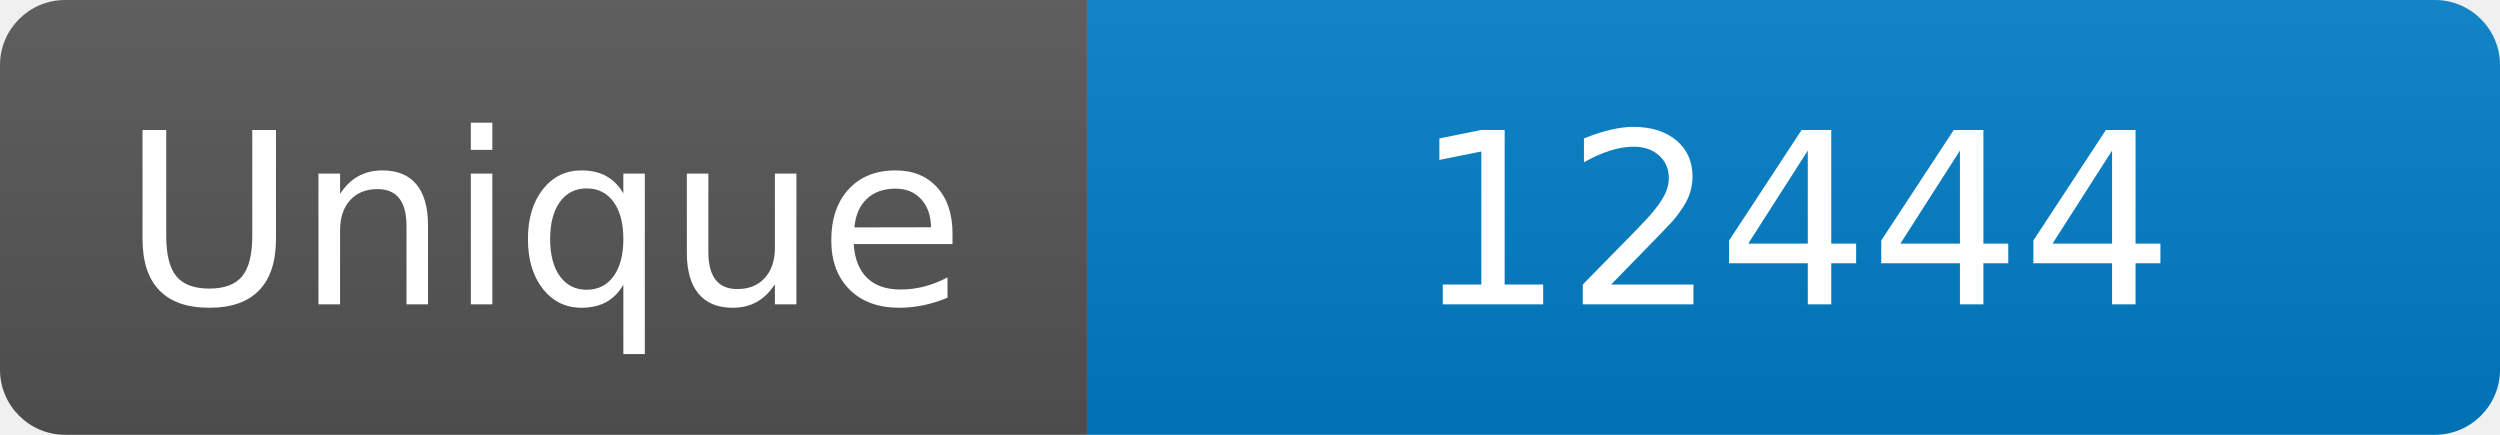
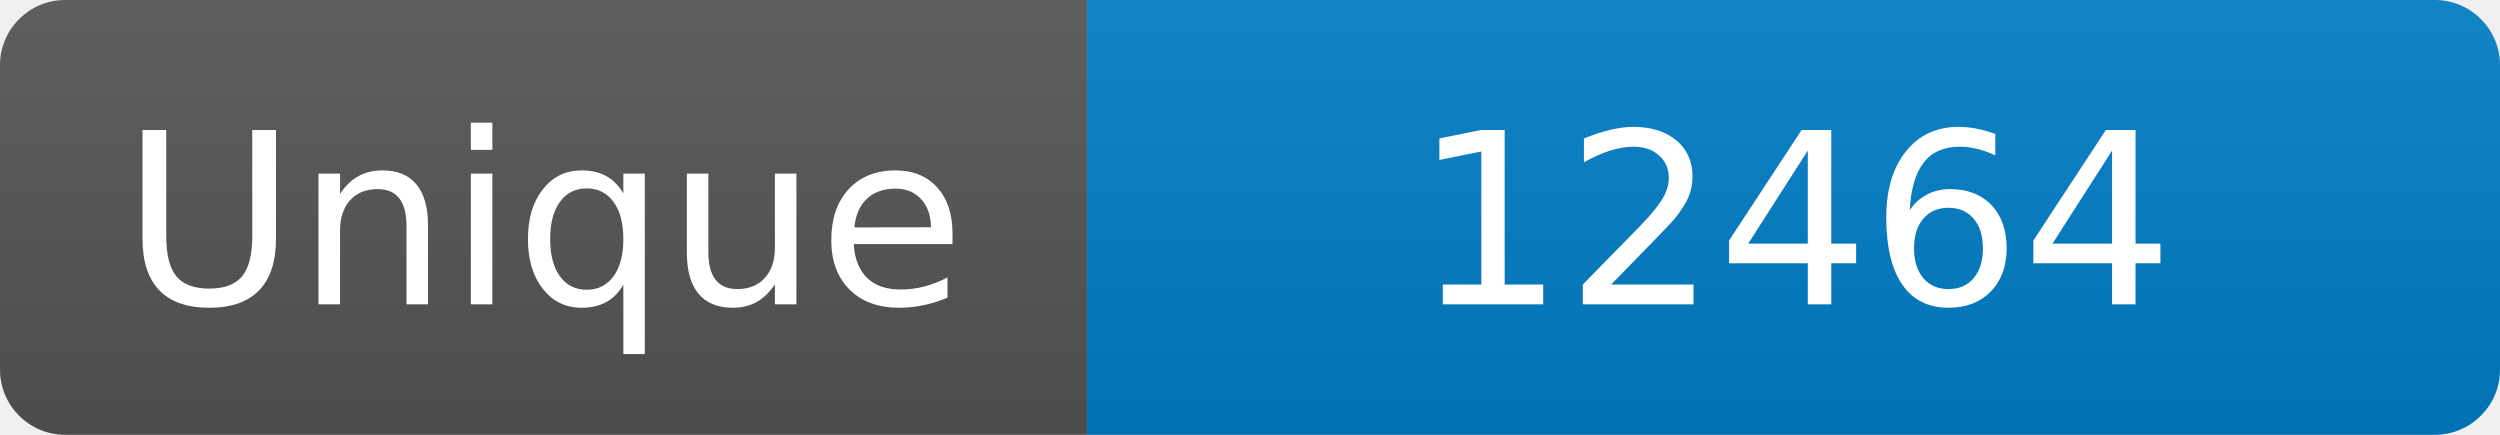
<svg xmlns="http://www.w3.org/2000/svg" width="115" height="20" role="img" aria-label="Maintained?: yes">
  <linearGradient id="s" x2="0" y2="100%">
    <stop offset="0" stop-color="#bbb" stop-opacity=".1" />
    <stop offset="1" stop-opacity=".1" />
  </linearGradient>
  <clipPath id="r">
    <rect width="115" height="20" rx="3" fill="#fff" />
  </clipPath>
  <g clip-path="url(#r)">
    <rect width="50" height="20" fill="#555" />
    <rect x="50" width="160" height="20" fill="#007ec6" />
    <rect width="115" height="20" fill="url(#s)" />
  </g>
  <g fill="#fff" text-anchor="middle" font-family="Verdana,Geneva,DejaVu Sans,sans-serif" font-size="110">
    <text x="250" y="140" transform="scale(.1)" fill="#fff">Unique</text>
-     <text x="825" y="140" transform="scale(.1)" fill="#fff">12444</text>
+     <text x="825" y="140" transform="scale(.1)" fill="#fff">12464</text>
  </g>
</svg>
